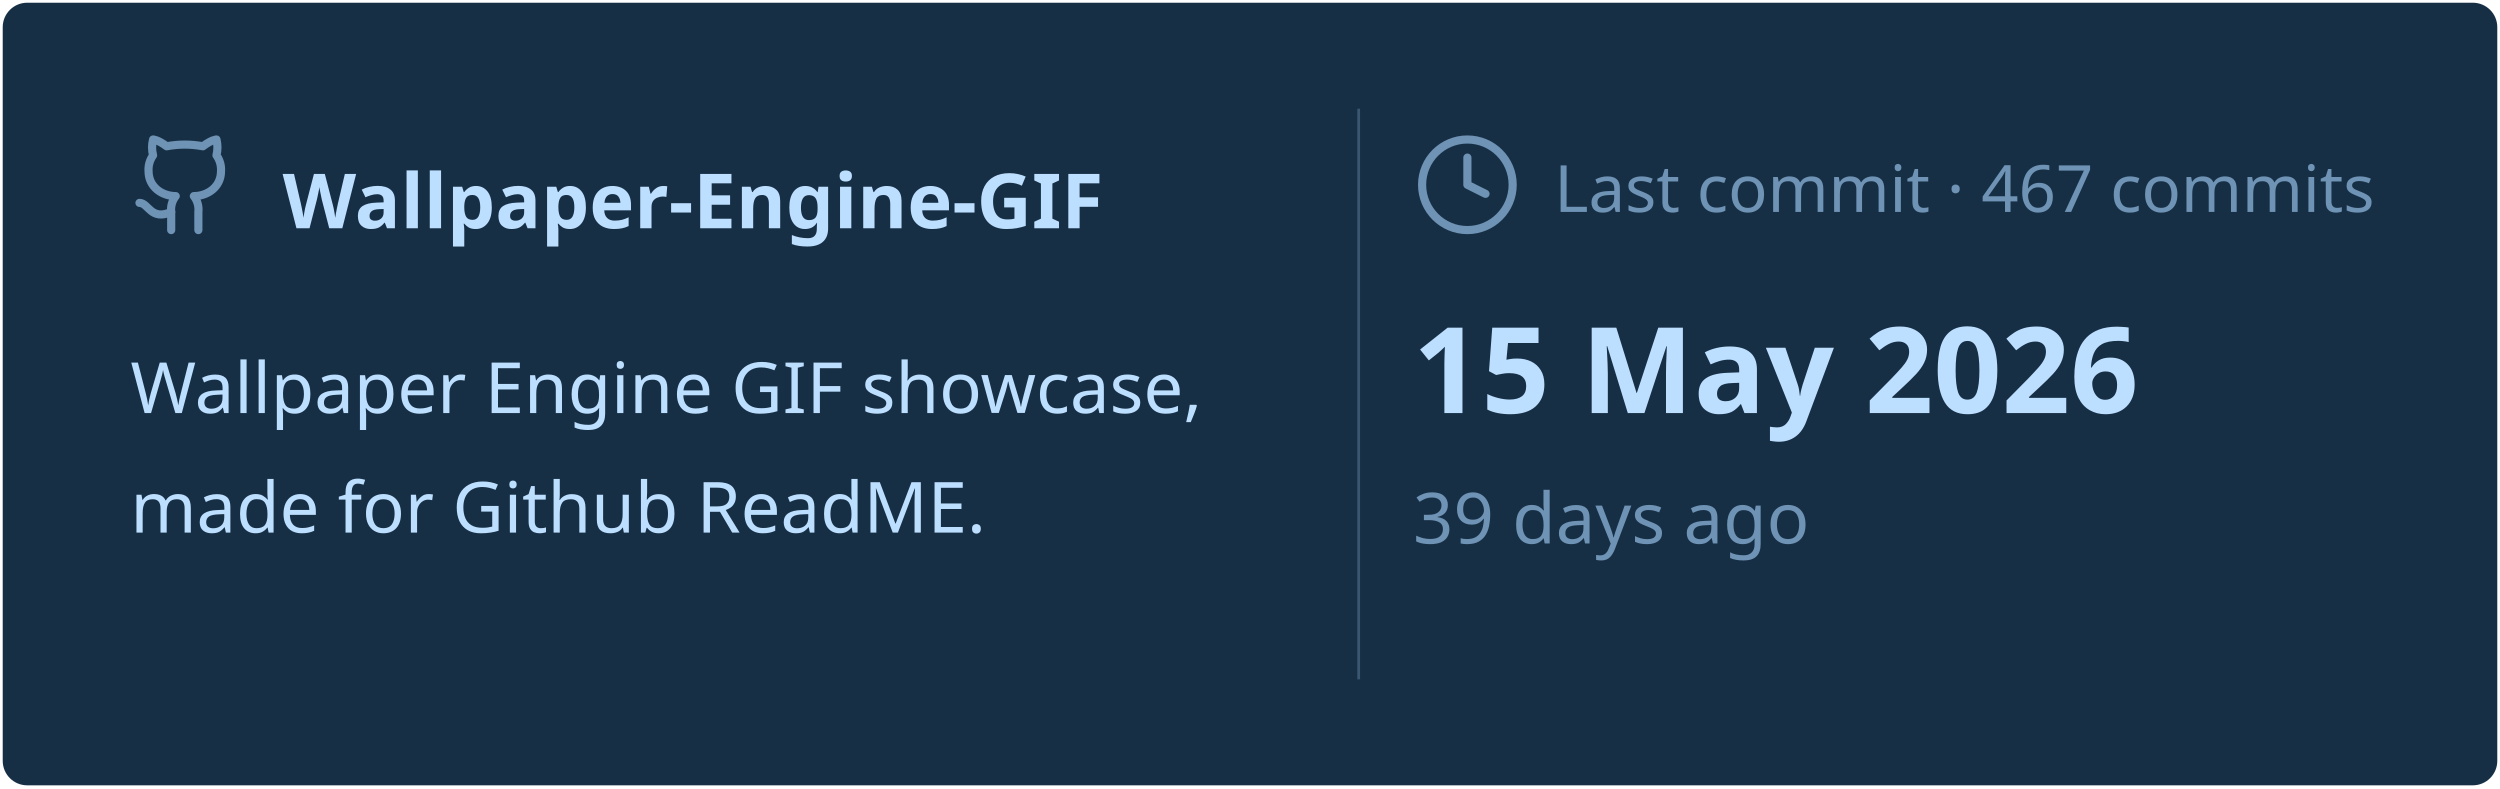
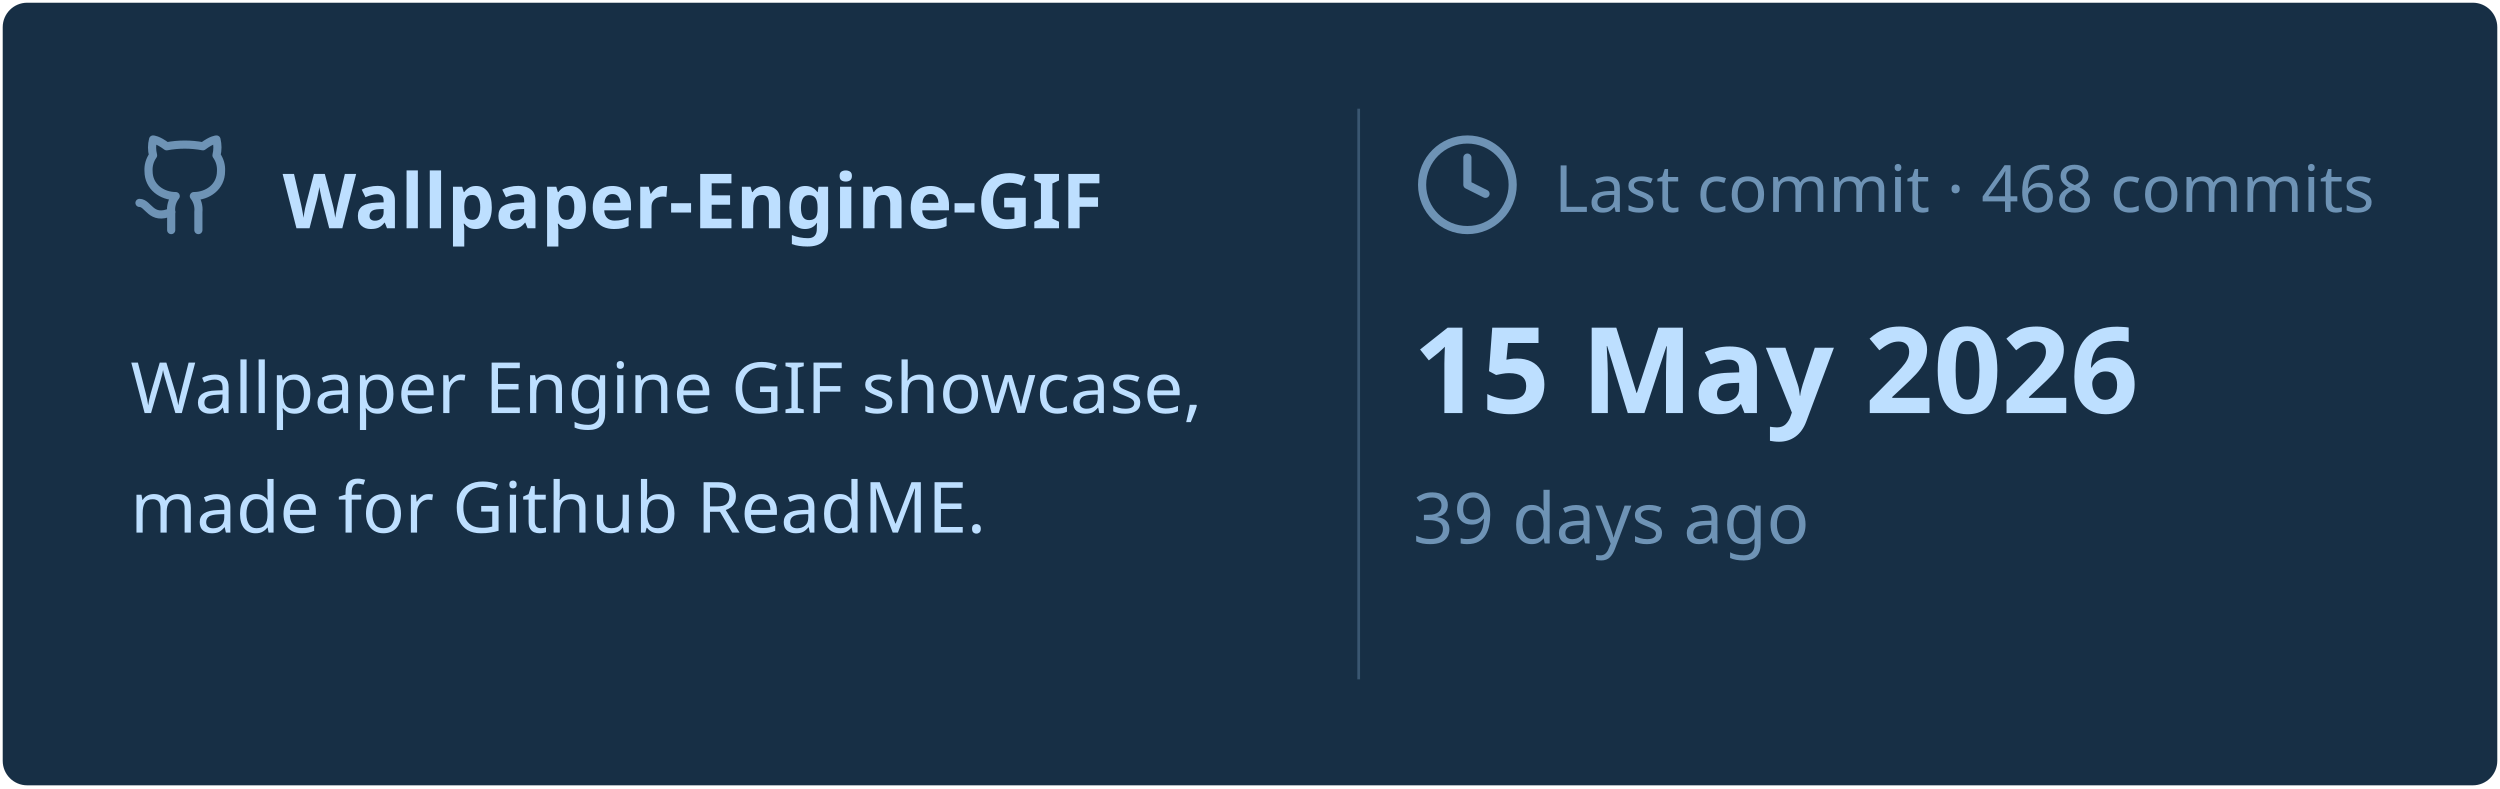
<svg xmlns="http://www.w3.org/2000/svg" viewBox="0 0 460 145" width="460px" height="145px">
  <rect stroke="#000000" stroke-opacity="0" fill="#172F45" rx="4.5" x="0.5" y="0.5" width="459" height="144" />
  <g transform="translate(24, 42)">
    <svg x="0" y="-18" width="20" height="20" viewBox="0 0 24 24" fill="none" stroke="#6E93B5" stroke-width="1.8" stroke-linecap="round" stroke-linejoin="round">
      <path d="M15 22v-4a4.8 4.8 0 0 0-1-3.5c3 0 6-2 6-5.5.08-1.25-.27-2.48-1-3.5.28-1.15.28-2.35 0-3.5 0 0-1 0-3 1.5-2.64-.5-5.36-.5-8 0C6 2 5 2 5 2c-.3 1.15-.3 2.35 0 3.5A5.403 5.403 0 0 0 4 9c0 3.5 3 5.5 6 5.5-.39.49-.68 1.05-.85 1.65-.17.6-.22 1.23-.15 1.85v4" />
      <path d="M9 18c-4.51 2-5-2-7-2" />
    </svg>
    <text x="28" y="0" font-family="&quot;Segoe UI&quot;, Ubuntu, sans-serif" font-size="14" font-weight="700" fill="#BDDFFF">Wallpaper-Engine-GIF</text>
  </g>
  <text x="24" y="76" font-family="&quot;Segoe UI&quot;, Ubuntu, sans-serif" font-size="13" font-weight="400" fill="#BDDFFF">Wallpaper Engine GIF showcase,</text>
  <text x="24" y="98" font-family="&quot;Segoe UI&quot;, Ubuntu, sans-serif" font-size="13" font-weight="400" fill="#BDDFFF">made for Github ReadME.</text>
  <line x1="250" y1="20" x2="250" y2="125" stroke="#6E93B5" stroke-width="0.5" stroke-opacity="0.4" />
  <svg x="260" y="24" width="20" height="20" viewBox="0 0 24 24" fill="none" stroke="#6E93B5" stroke-width="1.8" stroke-linecap="round" stroke-linejoin="round">
    <circle cx="12" cy="12" r="10" />
    <polyline points="12 6 12 12 16 14" />
  </svg>
-   <text x="286" y="39" font-family="&quot;Segoe UI&quot;, Ubuntu, sans-serif" font-size="12" font-weight="400" fill="#6E93B5">Last commit · 467 commits</text>
+   <text x="286" y="39" font-family="&quot;Segoe UI&quot;, Ubuntu, sans-serif" font-size="12" font-weight="400" fill="#6E93B5">Last commit · 468 commits</text>
  <text x="260" y="76" font-family="&quot;Segoe UI&quot;, Ubuntu, sans-serif" font-size="22" font-weight="700" fill="#BDDFFF">15 May 2026</text>
  <text x="260" y="100" font-family="&quot;Segoe UI&quot;, Ubuntu, sans-serif" font-size="13" font-weight="400" fill="#6E93B5">39 days ago</text>
</svg>
